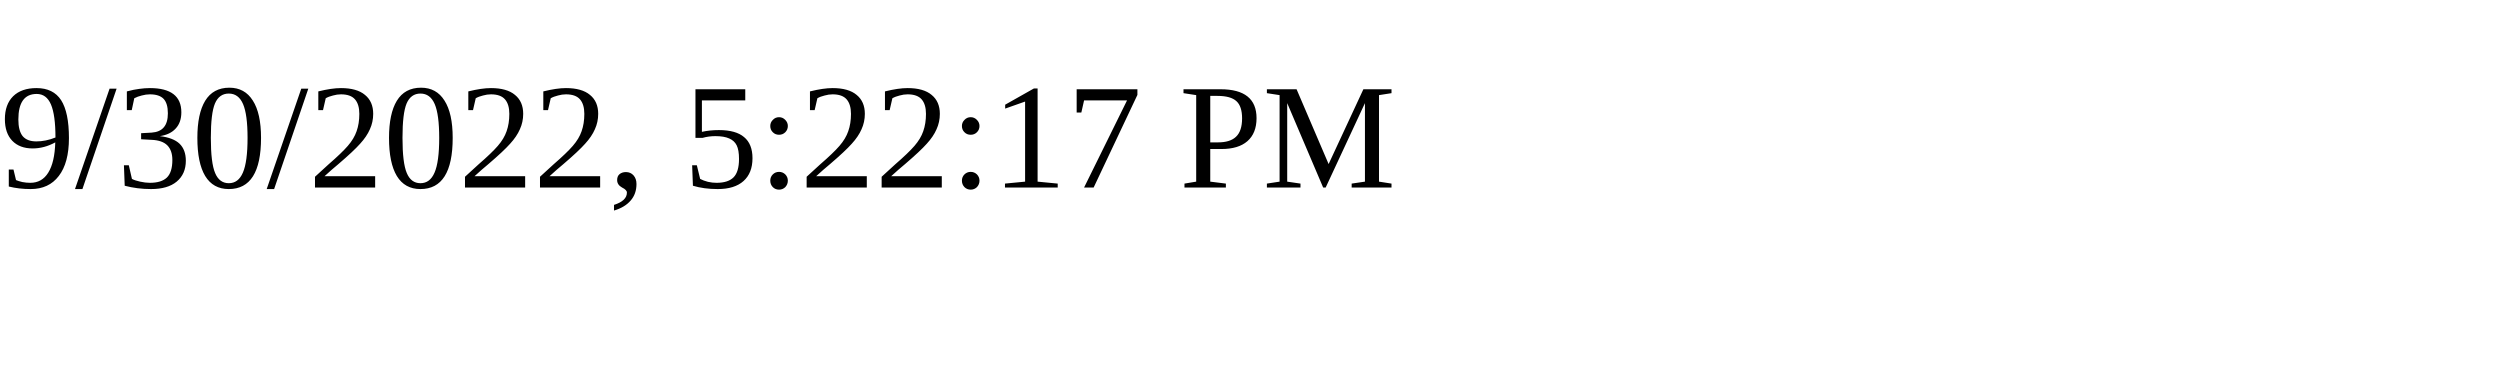
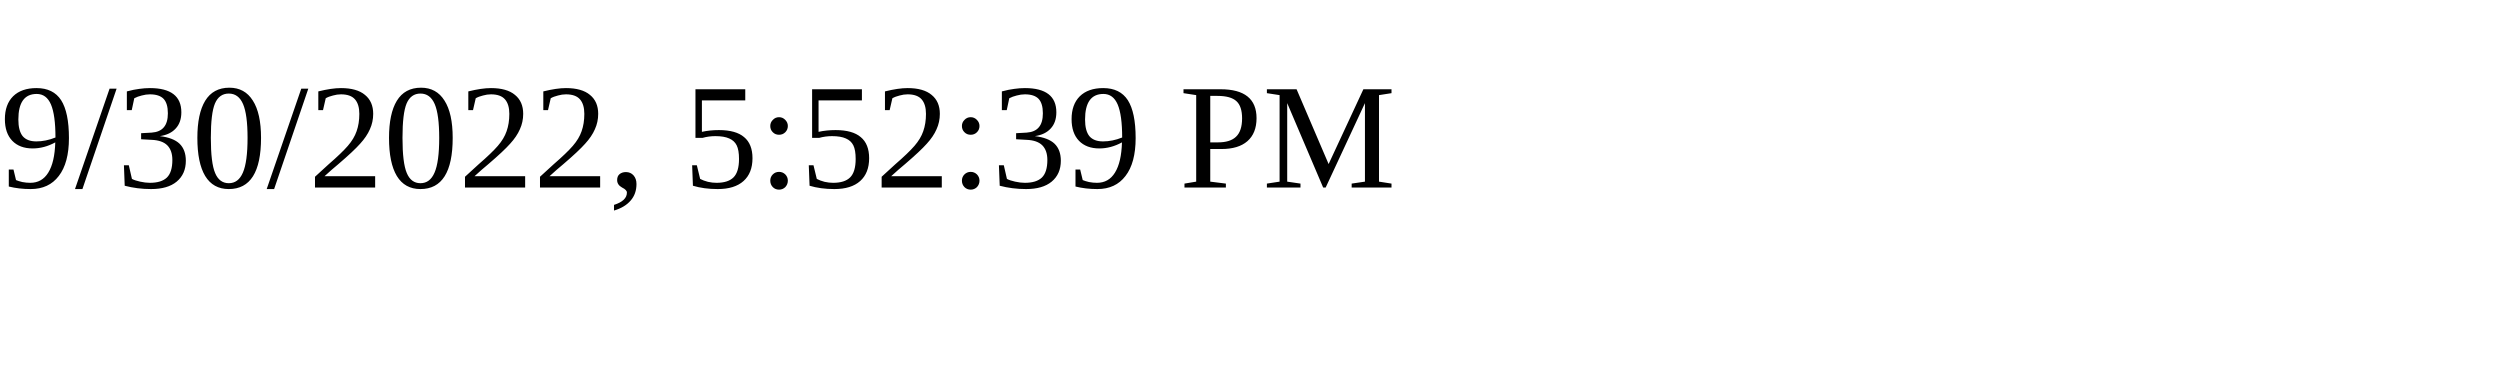
<svg xmlns="http://www.w3.org/2000/svg" height="30" width="200">
-   <text x="0" y="15">9/30/2022, 5:22:17 PM</text>
+   <text x="0" y="15">9/30/2022, 5:52:39 PM</text>
</svg>
